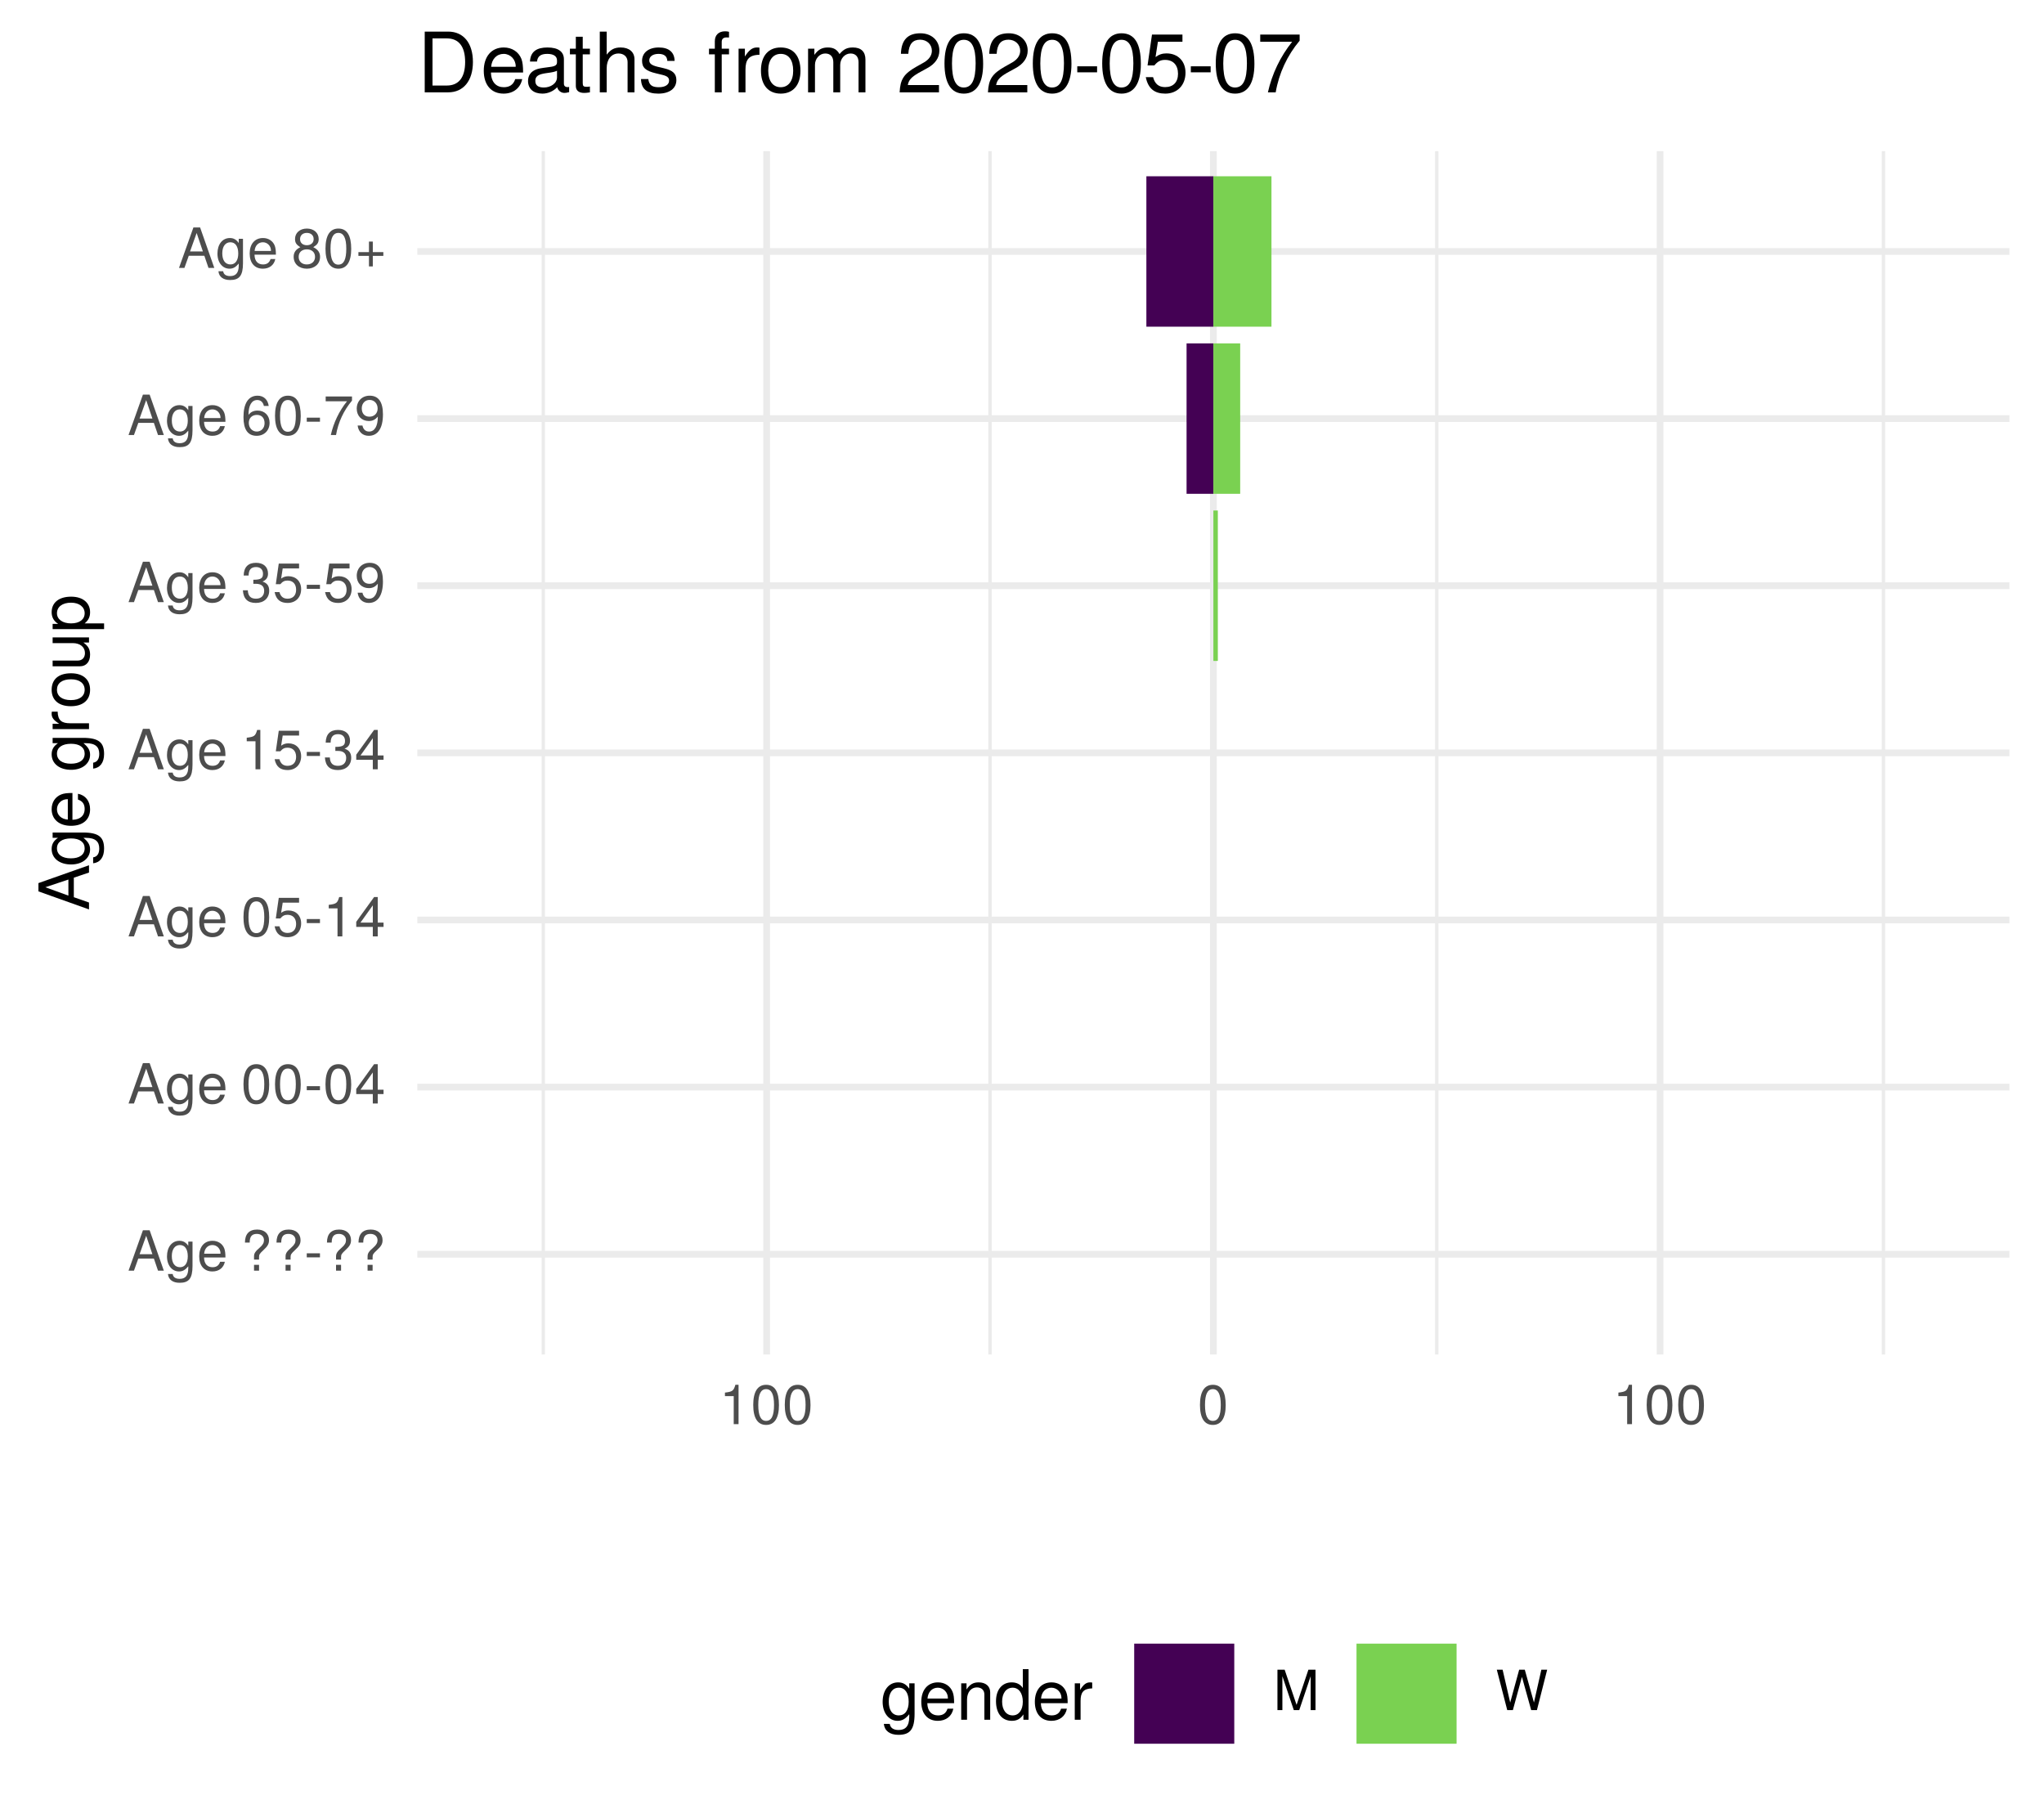
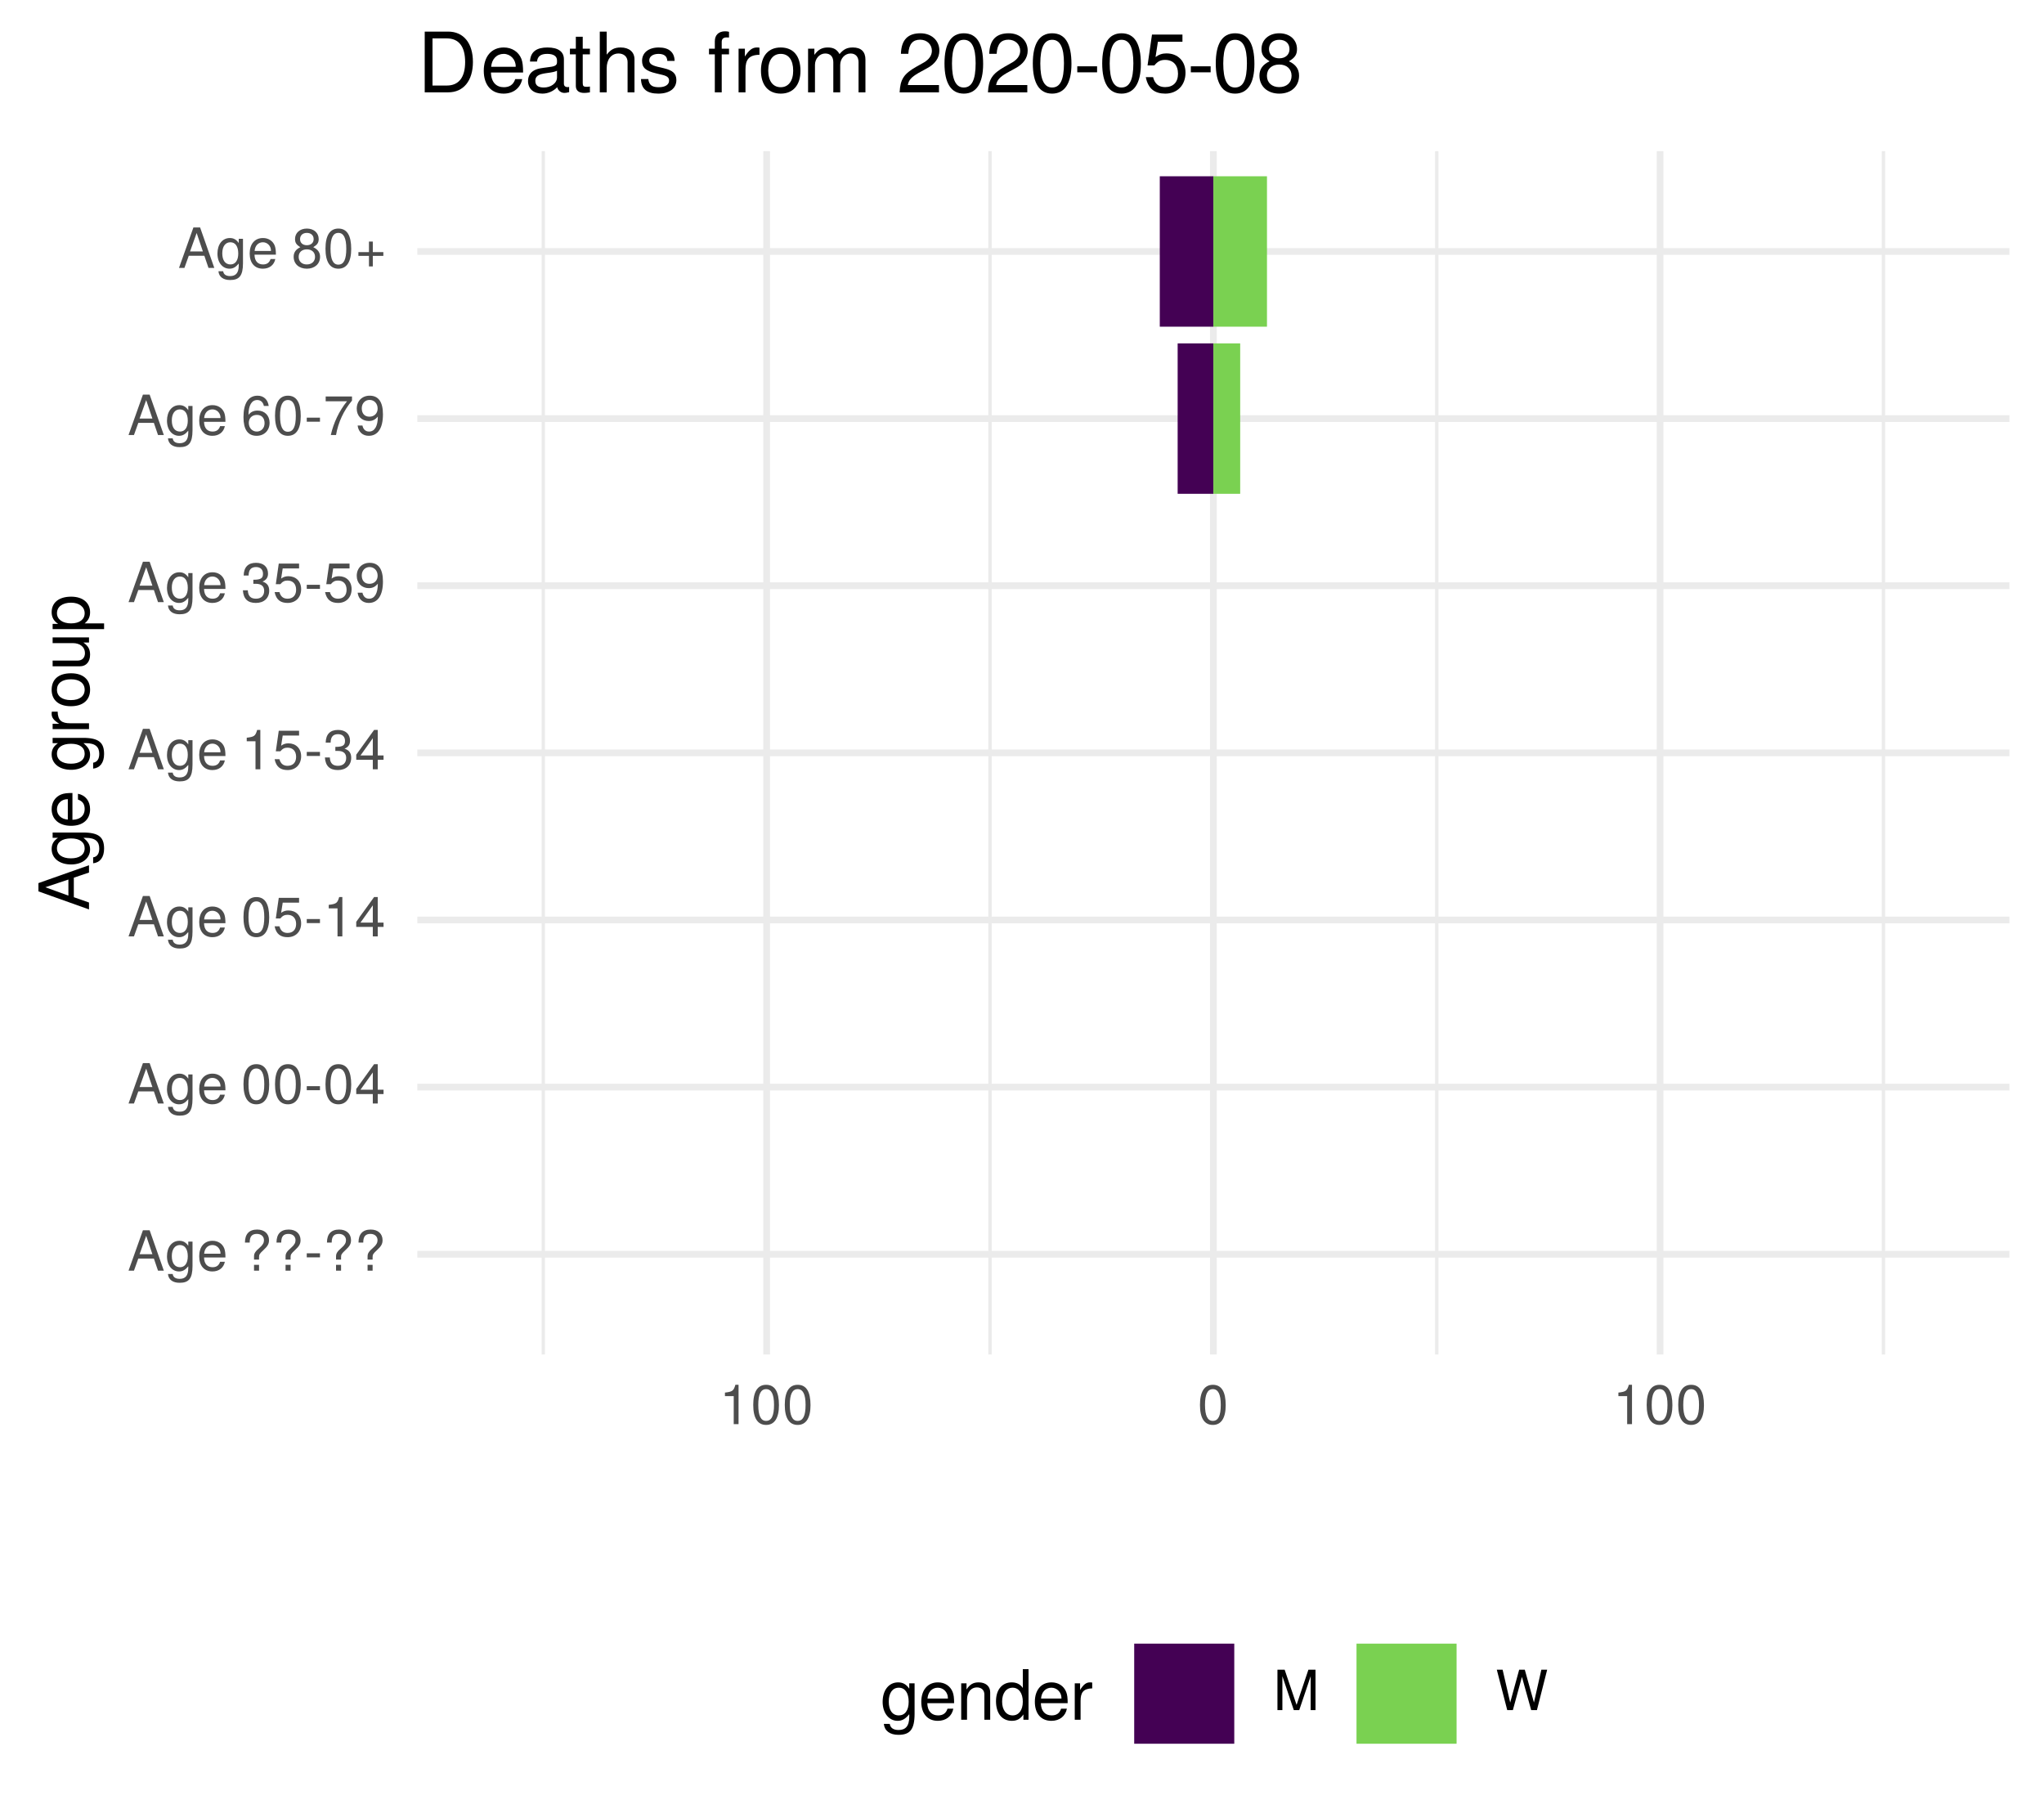
<svg xmlns="http://www.w3.org/2000/svg" xmlns:xlink="http://www.w3.org/1999/xlink" width="324pt" height="288pt" viewBox="0 0 324 288" version="1.1">
  <defs>
    <g>
      <symbol overflow="visible" id="glyph0-0">
        <path style="stroke:none;" d="" />
      </symbol>
      <symbol overflow="visible" id="glyph0-1">
        <path style="stroke:none;" d="M 5.75 0 L 3.5 -6.406 L 2.438 -6.406 L 0.156 0 L 1.016 0 L 1.703 -1.922 L 4.172 -1.922 L 4.828 0 Z M 3.938 -2.609 L 1.906 -2.609 L 2.953 -5.531 Z M 3.938 -2.609 " />
      </symbol>
      <symbol overflow="visible" id="glyph0-2">
        <path style="stroke:none;" d="M 4.297 -0.75 L 4.297 -4.609 L 3.625 -4.609 L 3.625 -3.938 C 3.25 -4.484 2.812 -4.734 2.219 -4.734 C 1.047 -4.734 0.25 -3.75 0.25 -2.266 C 0.25 -0.812 1.078 0.125 2.156 0.125 C 2.734 0.125 3.141 -0.109 3.625 -0.688 L 3.625 -0.391 C 3.625 0.828 3.125 1.297 2.266 1.297 C 1.688 1.297 1.234 1.094 1.156 0.531 L 0.406 0.531 C 0.484 1.406 1.156 1.922 2.25 1.922 C 3.688 1.922 4.297 1.281 4.297 -0.75 Z M 3.547 -2.281 C 3.547 -1.172 3.078 -0.547 2.312 -0.547 C 1.5 -0.547 1.016 -1.188 1.016 -2.312 C 1.016 -3.406 1.516 -4.062 2.297 -4.062 C 3.094 -4.062 3.547 -3.391 3.547 -2.281 Z M 3.547 -2.281 " />
      </symbol>
      <symbol overflow="visible" id="glyph0-3">
        <path style="stroke:none;" d="M 4.516 -2.094 C 4.516 -2.766 4.453 -3.188 4.328 -3.531 C 4.031 -4.281 3.328 -4.734 2.469 -4.734 C 1.172 -4.734 0.359 -3.797 0.359 -2.281 C 0.359 -0.766 1.156 0.125 2.453 0.125 C 3.5 0.125 4.234 -0.469 4.422 -1.406 L 3.672 -1.406 C 3.469 -0.797 3.062 -0.547 2.469 -0.547 C 1.703 -0.547 1.141 -1.031 1.125 -2.094 Z M 3.734 -2.75 C 3.734 -2.75 3.734 -2.703 3.719 -2.688 L 1.141 -2.688 C 1.203 -3.516 1.719 -4.062 2.453 -4.062 C 3.172 -4.062 3.734 -3.469 3.734 -2.75 Z M 3.734 -2.75 " />
      </symbol>
      <symbol overflow="visible" id="glyph0-4">
        <path style="stroke:none;" d="" />
      </symbol>
      <symbol overflow="visible" id="glyph0-5">
        <path style="stroke:none;" d="M 4.422 -4.828 C 4.422 -5.859 3.688 -6.516 2.547 -6.516 C 1.281 -6.516 0.609 -5.812 0.609 -4.453 L 1.359 -4.453 C 1.359 -5.422 1.719 -5.828 2.5 -5.828 C 3.172 -5.828 3.625 -5.422 3.625 -4.828 C 3.625 -4.422 3.438 -4.078 2.969 -3.672 C 2.453 -3.203 2.453 -3.203 2.297 -3 C 2.109 -2.75 2.047 -2.547 2.047 -2.234 L 2.047 -1.75 L 2.844 -1.75 L 2.844 -2.156 C 2.844 -2.547 2.938 -2.703 3.531 -3.25 C 4.203 -3.859 4.422 -4.25 4.422 -4.828 Z M 2.844 0 L 2.844 -0.922 L 2.047 -0.922 L 2.047 0 Z M 2.844 0 " />
      </symbol>
      <symbol overflow="visible" id="glyph0-6">
        <path style="stroke:none;" d="M 2.5 -2.109 L 2.5 -2.75 L 0.406 -2.75 L 0.406 -2.109 Z M 2.5 -2.109 " />
      </symbol>
      <symbol overflow="visible" id="glyph0-7">
        <path style="stroke:none;" d="M 4.453 -3 C 4.453 -5.156 3.781 -6.234 2.422 -6.234 C 1.078 -6.234 0.375 -5.141 0.375 -3.047 C 0.375 -0.953 1.078 0.125 2.422 0.125 C 3.734 0.125 4.453 -0.953 4.453 -3 Z M 3.672 -3.062 C 3.672 -1.297 3.266 -0.516 2.406 -0.516 C 1.578 -0.516 1.172 -1.344 1.172 -3.047 C 1.172 -4.75 1.578 -5.547 2.422 -5.547 C 3.25 -5.547 3.672 -4.734 3.672 -3.062 Z M 3.672 -3.062 " />
      </symbol>
      <symbol overflow="visible" id="glyph0-8">
        <path style="stroke:none;" d="M 4.578 -1.5 L 4.578 -2.188 L 3.656 -2.188 L 3.656 -6.234 L 3.078 -6.234 L 0.25 -2.312 L 0.25 -1.5 L 2.875 -1.5 L 2.875 0 L 3.656 0 L 3.656 -1.5 Z M 2.875 -2.188 L 0.922 -2.188 L 2.875 -4.922 Z M 2.875 -2.188 " />
      </symbol>
      <symbol overflow="visible" id="glyph0-9">
        <path style="stroke:none;" d="M 4.516 -2.062 C 4.516 -3.297 3.688 -4.109 2.5 -4.109 C 2.062 -4.109 1.703 -4 1.344 -3.734 L 1.594 -5.344 L 4.188 -5.344 L 4.188 -6.109 L 0.969 -6.109 L 0.5 -2.844 L 1.219 -2.844 C 1.578 -3.266 1.875 -3.422 2.359 -3.422 C 3.188 -3.422 3.719 -2.891 3.719 -1.969 C 3.719 -1.062 3.203 -0.547 2.359 -0.547 C 1.688 -0.547 1.266 -0.891 1.078 -1.594 L 0.312 -1.594 C 0.562 -0.359 1.266 0.125 2.375 0.125 C 3.641 0.125 4.516 -0.75 4.516 -2.062 Z M 4.516 -2.062 " />
      </symbol>
      <symbol overflow="visible" id="glyph0-10">
        <path style="stroke:none;" d="M 3.047 0 L 3.047 -6.234 L 2.547 -6.234 C 2.266 -5.281 2.094 -5.141 0.891 -5 L 0.891 -4.438 L 2.281 -4.438 L 2.281 0 Z M 3.047 0 " />
      </symbol>
      <symbol overflow="visible" id="glyph0-11">
        <path style="stroke:none;" d="M 4.453 -1.812 C 4.453 -2.562 4.141 -3.016 3.391 -3.266 C 3.969 -3.5 4.266 -3.891 4.266 -4.516 C 4.266 -5.594 3.547 -6.234 2.359 -6.234 C 1.109 -6.234 0.438 -5.547 0.406 -4.219 L 1.188 -4.219 C 1.203 -5.141 1.578 -5.562 2.375 -5.562 C 3.062 -5.562 3.469 -5.156 3.469 -4.5 C 3.469 -3.828 3.188 -3.547 1.938 -3.547 L 1.938 -2.906 L 2.359 -2.906 C 3.219 -2.906 3.656 -2.5 3.656 -1.797 C 3.656 -1.016 3.172 -0.547 2.359 -0.547 C 1.516 -0.547 1.109 -0.969 1.062 -1.875 L 0.281 -1.875 C 0.375 -0.5 1.062 0.125 2.344 0.125 C 3.625 0.125 4.453 -0.641 4.453 -1.812 Z M 4.453 -1.812 " />
      </symbol>
      <symbol overflow="visible" id="glyph0-12">
        <path style="stroke:none;" d="M 4.484 -3.266 C 4.484 -5.219 3.797 -6.234 2.375 -6.234 C 1.188 -6.234 0.328 -5.391 0.328 -4.172 C 0.328 -3.016 1.125 -2.219 2.25 -2.219 C 2.844 -2.219 3.266 -2.438 3.672 -2.922 C 3.672 -1.406 3.172 -0.547 2.281 -0.547 C 1.734 -0.547 1.359 -0.891 1.234 -1.5 L 0.469 -1.5 C 0.609 -0.469 1.281 0.125 2.234 0.125 C 3.688 0.125 4.484 -1.109 4.484 -3.266 Z M 3.641 -4.188 C 3.641 -3.422 3.094 -2.906 2.344 -2.906 C 1.594 -2.906 1.125 -3.391 1.125 -4.234 C 1.125 -5.016 1.656 -5.562 2.359 -5.562 C 3.094 -5.562 3.641 -5 3.641 -4.188 Z M 3.641 -4.188 " />
      </symbol>
      <symbol overflow="visible" id="glyph0-13">
        <path style="stroke:none;" d="M 4.516 -1.938 C 4.516 -3.094 3.719 -3.875 2.609 -3.875 C 1.984 -3.875 1.5 -3.641 1.172 -3.188 C 1.172 -4.703 1.672 -5.547 2.562 -5.547 C 3.109 -5.547 3.484 -5.203 3.609 -4.609 L 4.375 -4.609 C 4.234 -5.625 3.562 -6.234 2.609 -6.234 C 1.156 -6.234 0.375 -5.016 0.375 -2.844 C 0.375 -0.891 1.047 0.125 2.469 0.125 C 3.656 0.125 4.516 -0.719 4.516 -1.938 Z M 3.719 -1.875 C 3.719 -1.094 3.188 -0.547 2.484 -0.547 C 1.766 -0.547 1.219 -1.125 1.219 -1.922 C 1.219 -2.688 1.734 -3.188 2.5 -3.188 C 3.25 -3.188 3.719 -2.703 3.719 -1.875 Z M 3.719 -1.875 " />
      </symbol>
      <symbol overflow="visible" id="glyph0-14">
        <path style="stroke:none;" d="M 4.578 -5.453 L 4.578 -6.109 L 0.406 -6.109 L 0.406 -5.344 L 3.781 -5.344 C 2.531 -3.781 1.656 -1.953 1.219 0 L 2.047 0 C 2.391 -2.016 3.266 -3.891 4.578 -5.453 Z M 4.578 -5.453 " />
      </symbol>
      <symbol overflow="visible" id="glyph0-15">
        <path style="stroke:none;" d="M 4.516 -1.766 C 4.516 -2.453 4.156 -2.938 3.438 -3.281 C 4.078 -3.672 4.297 -3.984 4.297 -4.578 C 4.297 -5.547 3.531 -6.234 2.422 -6.234 C 1.312 -6.234 0.547 -5.547 0.547 -4.578 C 0.547 -4 0.75 -3.672 1.391 -3.281 C 0.672 -2.938 0.328 -2.453 0.328 -1.766 C 0.328 -0.625 1.188 0.125 2.422 0.125 C 3.656 0.125 4.516 -0.625 4.516 -1.766 Z M 3.5 -4.562 C 3.5 -3.969 3.062 -3.594 2.422 -3.594 C 1.766 -3.594 1.344 -3.969 1.344 -4.562 C 1.344 -5.156 1.766 -5.547 2.422 -5.547 C 3.078 -5.547 3.5 -5.156 3.5 -4.562 Z M 3.719 -1.75 C 3.719 -1.016 3.188 -0.547 2.406 -0.547 C 1.641 -0.547 1.125 -1.016 1.125 -1.75 C 1.125 -2.484 1.641 -2.938 2.422 -2.938 C 3.188 -2.938 3.719 -2.484 3.719 -1.75 Z M 3.719 -1.75 " />
      </symbol>
      <symbol overflow="visible" id="glyph0-16">
        <path style="stroke:none;" d="M 4.547 -1.906 L 4.547 -2.5 L 2.875 -2.5 L 2.875 -4.172 L 2.266 -4.172 L 2.266 -2.5 L 0.594 -2.5 L 0.594 -1.906 L 2.266 -1.906 L 2.266 -0.234 L 2.875 -0.234 L 2.875 -1.906 Z M 4.547 -1.906 " />
      </symbol>
      <symbol overflow="visible" id="glyph0-17">
        <path style="stroke:none;" d="M 6.688 0 L 6.688 -6.406 L 5.562 -6.406 L 3.688 -0.828 L 1.797 -6.406 L 0.656 -6.406 L 0.656 0 L 1.438 0 L 1.438 -5.375 L 3.25 0 L 4.109 0 L 5.922 -5.375 L 5.922 0 Z M 6.688 0 " />
      </symbol>
      <symbol overflow="visible" id="glyph0-18">
        <path style="stroke:none;" d="M 8.172 -6.406 L 7.25 -6.406 L 6.078 -1.203 L 4.625 -6.406 L 3.734 -6.406 L 2.312 -1.203 L 1.109 -6.406 L 0.188 -6.406 L 1.844 0 L 2.734 0 L 4.172 -5.266 L 5.641 0 L 6.547 0 Z M 8.172 -6.406 " />
      </symbol>
      <symbol overflow="visible" id="glyph1-0">
        <path style="stroke:none;" d="" />
      </symbol>
      <symbol overflow="visible" id="glyph1-1">
        <path style="stroke:none;" d="M 0 -7.188 L -8.016 -4.359 L -8.016 -3.047 L 0 -0.188 L 0 -1.281 L -2.406 -2.125 L -2.406 -5.219 L 0 -6.031 Z M -3.266 -4.922 L -3.266 -2.375 L -6.922 -3.703 Z M -3.266 -4.922 " />
      </symbol>
      <symbol overflow="visible" id="glyph1-2">
        <path style="stroke:none;" d="M -0.953 -5.375 L -5.766 -5.375 L -5.766 -4.531 L -4.922 -4.531 C -5.609 -4.062 -5.922 -3.516 -5.922 -2.766 C -5.922 -1.312 -4.703 -0.312 -2.828 -0.312 C -1.016 -0.312 0.172 -1.344 0.172 -2.688 C 0.172 -3.422 -0.141 -3.922 -0.875 -4.531 L -0.484 -4.531 C 1.047 -4.531 1.625 -3.906 1.625 -2.844 C 1.625 -2.109 1.359 -1.547 0.656 -1.438 L 0.656 -0.5 C 1.75 -0.609 2.391 -1.453 2.391 -2.812 C 2.391 -4.609 1.594 -5.375 -0.953 -5.375 Z M -2.844 -4.438 C -1.469 -4.438 -0.688 -3.844 -0.688 -2.875 C -0.688 -1.875 -1.484 -1.281 -2.875 -1.281 C -4.266 -1.281 -5.078 -1.891 -5.078 -2.875 C -5.078 -3.859 -4.25 -4.438 -2.844 -4.438 Z M -2.844 -4.438 " />
      </symbol>
      <symbol overflow="visible" id="glyph1-3">
        <path style="stroke:none;" d="M -2.625 -5.641 C -3.453 -5.641 -3.984 -5.578 -4.406 -5.406 C -5.359 -5.031 -5.922 -4.156 -5.922 -3.078 C -5.922 -1.469 -4.734 -0.438 -2.844 -0.438 C -0.953 -0.438 0.172 -1.438 0.172 -3.062 C 0.172 -4.375 -0.578 -5.297 -1.75 -5.516 L -1.75 -4.594 C -0.984 -4.344 -0.688 -3.828 -0.688 -3.094 C -0.688 -2.141 -1.297 -1.422 -2.625 -1.391 Z M -3.438 -4.656 C -3.438 -4.656 -3.391 -4.656 -3.359 -4.656 L -3.359 -1.422 C -4.391 -1.5 -5.078 -2.141 -5.078 -3.062 C -5.078 -3.969 -4.328 -4.656 -3.438 -4.656 Z M -3.438 -4.656 " />
      </symbol>
      <symbol overflow="visible" id="glyph1-4">
        <path style="stroke:none;" d="" />
      </symbol>
      <symbol overflow="visible" id="glyph1-5">
        <path style="stroke:none;" d="M -4.969 -3.531 L -5.891 -3.531 C -5.922 -3.375 -5.922 -3.297 -5.922 -3.172 C -5.922 -2.578 -5.578 -2.141 -4.719 -1.609 L -5.766 -1.609 L -5.766 -0.766 L 0 -0.766 L 0 -1.688 L -2.984 -1.688 C -4.297 -1.688 -4.938 -2.109 -4.969 -3.531 Z M -4.969 -3.531 " />
      </symbol>
      <symbol overflow="visible" id="glyph1-6">
        <path style="stroke:none;" d="M -2.844 -5.609 C -4.828 -5.609 -5.922 -4.656 -5.922 -2.984 C -5.922 -1.375 -4.812 -0.391 -2.875 -0.391 C -0.953 -0.391 0.172 -1.359 0.172 -3 C 0.172 -4.625 -0.953 -5.609 -2.844 -5.609 Z M -2.844 -4.656 C -1.5 -4.656 -0.688 -4.016 -0.688 -3 C -0.688 -1.984 -1.484 -1.359 -2.875 -1.359 C -4.266 -1.359 -5.078 -1.984 -5.078 -3 C -5.078 -4.031 -4.281 -4.656 -2.844 -4.656 Z M -2.844 -4.656 " />
      </symbol>
      <symbol overflow="visible" id="glyph1-7">
        <path style="stroke:none;" d="M 0 -5.297 L -5.766 -5.297 L -5.766 -4.391 L -2.578 -4.391 C -1.406 -4.391 -0.641 -3.766 -0.641 -2.812 C -0.641 -2.094 -1.078 -1.625 -1.766 -1.625 L -5.766 -1.625 L -5.766 -0.719 L -1.406 -0.719 C -0.453 -0.719 0.172 -1.438 0.172 -2.547 C 0.172 -3.406 -0.125 -3.938 -0.891 -4.484 L 0 -4.484 Z M 0 -5.297 " />
      </symbol>
      <symbol overflow="visible" id="glyph1-8">
        <path style="stroke:none;" d="M -2.828 -5.75 C -4.766 -5.75 -5.922 -4.812 -5.922 -3.281 C -5.922 -2.5 -5.578 -1.875 -4.891 -1.438 L -5.766 -1.438 L -5.766 -0.609 L 2.391 -0.609 L 2.391 -1.516 L -0.688 -1.516 C -0.094 -2 0.172 -2.547 0.172 -3.281 C 0.172 -4.781 -0.984 -5.75 -2.828 -5.75 Z M -2.844 -4.797 C -1.547 -4.797 -0.688 -4.125 -0.688 -3.125 C -0.688 -2.156 -1.484 -1.516 -2.844 -1.516 C -4.188 -1.516 -5.078 -2.156 -5.078 -3.125 C -5.078 -4.141 -4.219 -4.797 -2.844 -4.797 Z M -2.844 -4.797 " />
      </symbol>
      <symbol overflow="visible" id="glyph2-0">
        <path style="stroke:none;" d="" />
      </symbol>
      <symbol overflow="visible" id="glyph2-1">
        <path style="stroke:none;" d="M 5.375 -0.953 L 5.375 -5.766 L 4.531 -5.766 L 4.531 -4.922 C 4.062 -5.609 3.516 -5.922 2.766 -5.922 C 1.312 -5.922 0.312 -4.703 0.312 -2.828 C 0.312 -1.016 1.344 0.172 2.688 0.172 C 3.422 0.172 3.922 -0.141 4.531 -0.875 L 4.531 -0.484 C 4.531 1.047 3.906 1.625 2.844 1.625 C 2.109 1.625 1.547 1.359 1.438 0.656 L 0.5 0.656 C 0.609 1.75 1.453 2.391 2.812 2.391 C 4.609 2.391 5.375 1.594 5.375 -0.953 Z M 4.438 -2.844 C 4.438 -1.469 3.844 -0.688 2.875 -0.688 C 1.875 -0.688 1.281 -1.484 1.281 -2.875 C 1.281 -4.266 1.891 -5.078 2.875 -5.078 C 3.859 -5.078 4.438 -4.25 4.438 -2.844 Z M 4.438 -2.844 " />
      </symbol>
      <symbol overflow="visible" id="glyph2-2">
        <path style="stroke:none;" d="M 5.641 -2.625 C 5.641 -3.453 5.578 -3.984 5.406 -4.406 C 5.031 -5.359 4.156 -5.922 3.078 -5.922 C 1.469 -5.922 0.438 -4.734 0.438 -2.844 C 0.438 -0.953 1.438 0.172 3.062 0.172 C 4.375 0.172 5.297 -0.578 5.516 -1.75 L 4.594 -1.75 C 4.344 -0.984 3.828 -0.688 3.094 -0.688 C 2.141 -0.688 1.422 -1.297 1.391 -2.625 Z M 4.656 -3.438 C 4.656 -3.438 4.656 -3.391 4.656 -3.359 L 1.422 -3.359 C 1.5 -4.391 2.141 -5.078 3.062 -5.078 C 3.969 -5.078 4.656 -4.328 4.656 -3.438 Z M 4.656 -3.438 " />
      </symbol>
      <symbol overflow="visible" id="glyph2-3">
        <path style="stroke:none;" d="M 5.359 0 L 5.359 -4.359 C 5.359 -5.312 4.641 -5.922 3.531 -5.922 C 2.672 -5.922 2.125 -5.594 1.609 -4.797 L 1.609 -5.766 L 0.766 -5.766 L 0.766 0 L 1.688 0 L 1.688 -3.172 C 1.688 -4.359 2.328 -5.125 3.25 -5.125 C 3.984 -5.125 4.438 -4.688 4.438 -4 L 4.438 0 Z M 5.359 0 " />
      </symbol>
      <symbol overflow="visible" id="glyph2-4">
        <path style="stroke:none;" d="M 5.438 0 L 5.438 -8.016 L 4.531 -8.016 L 4.531 -5.031 C 4.141 -5.625 3.531 -5.922 2.766 -5.922 C 1.266 -5.922 0.281 -4.781 0.281 -2.938 C 0.281 -0.984 1.25 0.172 2.797 0.172 C 3.594 0.172 4.141 -0.125 4.625 -0.844 L 4.625 0 Z M 4.531 -2.859 C 4.531 -1.531 3.891 -0.688 2.922 -0.688 C 1.906 -0.688 1.25 -1.547 1.25 -2.875 C 1.25 -4.219 1.906 -5.078 2.922 -5.078 C 3.906 -5.078 4.531 -4.188 4.531 -2.859 Z M 4.531 -2.859 " />
      </symbol>
      <symbol overflow="visible" id="glyph2-5">
        <path style="stroke:none;" d="M 3.531 -4.969 L 3.531 -5.891 C 3.375 -5.922 3.297 -5.922 3.172 -5.922 C 2.578 -5.922 2.141 -5.578 1.609 -4.719 L 1.609 -5.766 L 0.766 -5.766 L 0.766 0 L 1.688 0 L 1.688 -2.984 C 1.688 -4.297 2.109 -4.938 3.531 -4.969 Z M 3.531 -4.969 " />
      </symbol>
      <symbol overflow="visible" id="glyph3-0">
        <path style="stroke:none;" d="" />
      </symbol>
      <symbol overflow="visible" id="glyph3-1">
        <path style="stroke:none;" d="M 8.812 -4.812 C 8.812 -7.797 7.328 -9.625 4.891 -9.625 L 1.172 -9.625 L 1.172 0 L 4.891 0 C 7.312 0 8.812 -1.828 8.812 -4.812 Z M 7.578 -4.812 C 7.578 -2.375 6.578 -1.078 4.672 -1.078 L 2.406 -1.078 L 2.406 -8.547 L 4.672 -8.547 C 6.578 -8.547 7.578 -7.266 7.578 -4.812 Z M 7.578 -4.812 " />
      </symbol>
      <symbol overflow="visible" id="glyph3-2">
        <path style="stroke:none;" d="M 6.766 -3.141 C 6.766 -4.141 6.688 -4.781 6.5 -5.297 C 6.047 -6.438 4.984 -7.109 3.703 -7.109 C 1.766 -7.109 0.531 -5.688 0.531 -3.422 C 0.531 -1.156 1.734 0.203 3.672 0.203 C 5.25 0.203 6.344 -0.703 6.625 -2.094 L 5.516 -2.094 C 5.219 -1.188 4.594 -0.812 3.703 -0.812 C 2.562 -0.812 1.703 -1.562 1.672 -3.141 Z M 5.594 -4.125 C 5.594 -4.125 5.594 -4.062 5.578 -4.047 L 1.703 -4.047 C 1.797 -5.266 2.578 -6.094 3.688 -6.094 C 4.766 -6.094 5.594 -5.203 5.594 -4.125 Z M 5.594 -4.125 " />
      </symbol>
      <symbol overflow="visible" id="glyph3-3">
        <path style="stroke:none;" d="M 7.062 -0.031 L 7.062 -0.859 C 6.938 -0.828 6.891 -0.828 6.828 -0.828 C 6.438 -0.828 6.234 -1.031 6.234 -1.375 L 6.234 -5.234 C 6.234 -6.453 5.328 -7.109 3.625 -7.109 C 1.953 -7.109 0.922 -6.469 0.859 -4.875 L 1.969 -4.875 C 2.062 -5.719 2.562 -6.094 3.594 -6.094 C 4.578 -6.094 5.141 -5.734 5.141 -5.062 L 5.141 -4.781 C 5.141 -4.312 4.859 -4.125 3.984 -4.016 C 2.422 -3.812 2.188 -3.766 1.766 -3.594 C 0.969 -3.266 0.547 -2.641 0.547 -1.797 C 0.547 -0.547 1.422 0.203 2.828 0.203 C 3.703 0.203 4.562 -0.172 5.172 -0.812 C 5.297 -0.297 5.766 0.094 6.312 0.094 C 6.531 0.094 6.703 0.062 7.062 -0.031 Z M 5.141 -2.391 C 5.141 -1.406 4.125 -0.766 3.062 -0.766 C 2.203 -0.766 1.703 -1.062 1.703 -1.828 C 1.703 -2.547 2.188 -2.859 3.359 -3.031 C 4.531 -3.188 4.766 -3.25 5.141 -3.422 Z M 5.141 -2.391 " />
      </symbol>
      <symbol overflow="visible" id="glyph3-4">
        <path style="stroke:none;" d="M 3.359 0 L 3.359 -0.922 C 3.203 -0.891 3.031 -0.875 2.828 -0.875 C 2.344 -0.875 2.219 -1 2.219 -1.484 L 2.219 -6.016 L 3.359 -6.016 L 3.359 -6.922 L 2.219 -6.922 L 2.219 -8.812 L 1.125 -8.812 L 1.125 -6.922 L 0.188 -6.922 L 0.188 -6.016 L 1.125 -6.016 L 1.125 -1 C 1.125 -0.297 1.594 0.094 2.453 0.094 C 2.719 0.094 2.984 0.062 3.359 0 Z M 3.359 0 " />
      </symbol>
      <symbol overflow="visible" id="glyph3-5">
        <path style="stroke:none;" d="M 6.422 0 L 6.422 -5.234 C 6.422 -6.391 5.578 -7.109 4.234 -7.109 C 3.266 -7.109 2.672 -6.812 2.016 -5.969 L 2.016 -9.625 L 0.922 -9.625 L 0.922 0 L 2.016 0 L 2.016 -3.812 C 2.016 -5.234 2.766 -6.156 3.891 -6.156 C 4.672 -6.156 5.328 -5.703 5.328 -4.797 L 5.328 0 Z M 6.422 0 " />
      </symbol>
      <symbol overflow="visible" id="glyph3-6">
        <path style="stroke:none;" d="M 6.062 -1.938 C 6.062 -2.969 5.484 -3.484 4.109 -3.812 L 3.047 -4.062 C 2.156 -4.281 1.766 -4.562 1.766 -5.062 C 1.766 -5.688 2.344 -6.094 3.234 -6.094 C 4.125 -6.094 4.594 -5.719 4.625 -4.984 L 5.781 -4.984 C 5.766 -6.344 4.875 -7.109 3.281 -7.109 C 1.656 -7.109 0.625 -6.281 0.625 -5 C 0.625 -3.922 1.172 -3.406 2.812 -3.016 L 3.844 -2.766 C 4.609 -2.578 4.906 -2.344 4.906 -1.844 C 4.906 -1.203 4.266 -0.812 3.297 -0.812 C 2.312 -0.812 1.75 -1.062 1.609 -2.109 L 0.453 -2.109 C 0.5 -0.516 1.406 0.203 3.203 0.203 C 4.953 0.203 6.062 -0.609 6.062 -1.938 Z M 6.062 -1.938 " />
      </symbol>
      <symbol overflow="visible" id="glyph3-7">
        <path style="stroke:none;" d="" />
      </symbol>
      <symbol overflow="visible" id="glyph3-8">
        <path style="stroke:none;" d="M 3.406 -6.016 L 3.406 -6.922 L 2.25 -6.922 L 2.25 -8 C 2.25 -8.469 2.516 -8.703 3.031 -8.703 C 3.109 -8.703 3.156 -8.703 3.406 -8.688 L 3.406 -9.594 C 3.156 -9.656 3.016 -9.672 2.781 -9.672 C 1.766 -9.672 1.156 -9.078 1.156 -8.094 L 1.156 -6.922 L 0.234 -6.922 L 0.234 -6.016 L 1.156 -6.016 L 1.156 0 L 2.25 0 L 2.25 -6.016 Z M 3.406 -6.016 " />
      </symbol>
      <symbol overflow="visible" id="glyph3-9">
        <path style="stroke:none;" d="M 4.234 -5.953 L 4.234 -7.078 C 4.047 -7.109 3.969 -7.109 3.812 -7.109 C 3.109 -7.109 2.562 -6.688 1.922 -5.672 L 1.922 -6.922 L 0.922 -6.922 L 0.922 0 L 2.016 0 L 2.016 -3.594 C 2.016 -5.156 2.531 -5.922 4.234 -5.953 Z M 4.234 -5.953 " />
      </symbol>
      <symbol overflow="visible" id="glyph3-10">
        <path style="stroke:none;" d="M 6.734 -3.406 C 6.734 -5.797 5.578 -7.109 3.594 -7.109 C 1.656 -7.109 0.469 -5.781 0.469 -3.453 C 0.469 -1.141 1.641 0.203 3.609 0.203 C 5.547 0.203 6.734 -1.141 6.734 -3.406 Z M 5.578 -3.422 C 5.578 -1.797 4.812 -0.812 3.609 -0.812 C 2.375 -0.812 1.625 -1.781 1.625 -3.453 C 1.625 -5.125 2.375 -6.094 3.609 -6.094 C 4.844 -6.094 5.578 -5.141 5.578 -3.422 Z M 5.578 -3.422 " />
      </symbol>
      <symbol overflow="visible" id="glyph3-11">
        <path style="stroke:none;" d="M 10.031 0 L 10.031 -5.188 C 10.031 -6.438 9.344 -7.109 8.047 -7.109 C 7.125 -7.109 6.578 -6.844 5.922 -6.062 C 5.516 -6.797 4.969 -7.109 4.062 -7.109 C 3.141 -7.109 2.531 -6.766 1.938 -5.938 L 1.938 -6.922 L 0.938 -6.922 L 0.938 0 L 2.031 0 L 2.031 -4.344 C 2.031 -5.344 2.766 -6.156 3.656 -6.156 C 4.469 -6.156 4.938 -5.656 4.938 -4.766 L 4.938 0 L 6.031 0 L 6.031 -4.344 C 6.031 -5.344 6.766 -6.156 7.672 -6.156 C 8.469 -6.156 8.938 -5.641 8.938 -4.766 L 8.938 0 Z M 10.031 0 " />
      </symbol>
      <symbol overflow="visible" id="glyph3-12">
        <path style="stroke:none;" d="M 6.75 -6.609 C 6.75 -8.203 5.516 -9.359 3.75 -9.359 C 1.828 -9.359 0.719 -8.391 0.656 -6.109 L 1.828 -6.109 C 1.922 -7.688 2.562 -8.344 3.703 -8.344 C 4.766 -8.344 5.562 -7.594 5.562 -6.594 C 5.562 -5.844 5.125 -5.219 4.297 -4.734 L 3.078 -4.047 C 1.125 -2.938 0.547 -2.062 0.453 0 L 6.688 0 L 6.688 -1.156 L 1.75 -1.156 C 1.875 -1.922 2.297 -2.406 3.453 -3.078 L 4.766 -3.797 C 6.078 -4.484 6.75 -5.469 6.75 -6.609 Z M 6.75 -6.609 " />
      </symbol>
      <symbol overflow="visible" id="glyph3-13">
        <path style="stroke:none;" d="M 6.688 -4.5 C 6.688 -7.75 5.672 -9.359 3.625 -9.359 C 1.609 -9.359 0.562 -7.719 0.562 -4.578 C 0.562 -1.422 1.625 0.203 3.625 0.203 C 5.609 0.203 6.688 -1.422 6.688 -4.5 Z M 5.5 -4.609 C 5.5 -1.953 4.891 -0.766 3.609 -0.766 C 2.375 -0.766 1.75 -2 1.75 -4.562 C 1.75 -7.125 2.375 -8.328 3.625 -8.328 C 4.891 -8.328 5.5 -7.109 5.5 -4.609 Z M 5.5 -4.609 " />
      </symbol>
      <symbol overflow="visible" id="glyph3-14">
        <path style="stroke:none;" d="M 3.75 -3.172 L 3.75 -4.125 L 0.609 -4.125 L 0.609 -3.172 Z M 3.75 -3.172 " />
      </symbol>
      <symbol overflow="visible" id="glyph3-15">
        <path style="stroke:none;" d="M 6.766 -3.109 C 6.766 -4.953 5.547 -6.172 3.75 -6.172 C 3.094 -6.172 2.562 -6 2.016 -5.594 L 2.391 -8.016 L 6.281 -8.016 L 6.281 -9.156 L 1.453 -9.156 L 0.75 -4.266 L 1.828 -4.266 C 2.359 -4.906 2.812 -5.141 3.531 -5.141 C 4.797 -5.141 5.578 -4.328 5.578 -2.938 C 5.578 -1.594 4.812 -0.828 3.531 -0.828 C 2.516 -0.828 1.906 -1.344 1.625 -2.406 L 0.469 -2.406 C 0.844 -0.547 1.906 0.203 3.562 0.203 C 5.453 0.203 6.766 -1.125 6.766 -3.109 Z M 6.766 -3.109 " />
      </symbol>
      <symbol overflow="visible" id="glyph3-16">
-         <path style="stroke:none;" d="M 6.859 -8.188 L 6.859 -9.156 L 0.609 -9.156 L 0.609 -8.016 L 5.672 -8.016 C 3.797 -5.672 2.484 -2.938 1.828 0 L 3.062 0 C 3.578 -3.031 4.891 -5.844 6.859 -8.188 Z M 6.859 -8.188 " />
+         <path style="stroke:none;" d="M 6.766 -2.641 C 6.766 -3.688 6.25 -4.406 5.156 -4.922 C 6.125 -5.5 6.438 -5.984 6.438 -6.859 C 6.438 -8.328 5.297 -9.359 3.625 -9.359 C 1.984 -9.359 0.812 -8.328 0.812 -6.859 C 0.812 -6 1.141 -5.516 2.094 -4.922 C 1.016 -4.406 0.484 -3.688 0.484 -2.656 C 0.484 -0.938 1.781 0.203 3.625 0.203 C 5.484 0.203 6.766 -0.938 6.766 -2.641 Z M 5.25 -6.844 C 5.25 -5.969 4.609 -5.391 3.625 -5.391 C 2.656 -5.391 2 -5.969 2 -6.859 C 2 -7.75 2.656 -8.328 3.625 -8.328 C 4.625 -8.328 5.25 -7.75 5.25 -6.844 Z M 5.578 -2.625 C 5.578 -1.516 4.797 -0.828 3.609 -0.828 C 2.469 -0.828 1.672 -1.531 1.672 -2.625 C 1.672 -3.719 2.469 -4.406 3.625 -4.406 C 4.797 -4.406 5.578 -3.719 5.578 -2.625 Z M 5.578 -2.625 " />
      </symbol>
    </g>
    <clipPath id="clip1">
      <path d="M 85 23.957 L 87 23.957 L 87 214.648 L 85 214.648 Z M 85 23.957 " />
    </clipPath>
    <clipPath id="clip2">
      <path d="M 156 23.957 L 158 23.957 L 158 214.648 L 156 214.648 Z M 156 23.957 " />
    </clipPath>
    <clipPath id="clip3">
      <path d="M 227 23.957 L 229 23.957 L 229 214.648 L 227 214.648 Z M 227 23.957 " />
    </clipPath>
    <clipPath id="clip4">
      <path d="M 298 23.957 L 299 23.957 L 299 214.648 L 298 214.648 Z M 298 23.957 " />
    </clipPath>
    <clipPath id="clip5">
      <path d="M 66.152 198 L 318.523 198 L 318.523 200 L 66.152 200 Z M 66.152 198 " />
    </clipPath>
    <clipPath id="clip6">
      <path d="M 66.152 171 L 318.523 171 L 318.523 173 L 66.152 173 Z M 66.152 171 " />
    </clipPath>
    <clipPath id="clip7">
      <path d="M 66.152 145 L 318.523 145 L 318.523 147 L 66.152 147 Z M 66.152 145 " />
    </clipPath>
    <clipPath id="clip8">
      <path d="M 66.152 118 L 318.523 118 L 318.523 120 L 66.152 120 Z M 66.152 118 " />
    </clipPath>
    <clipPath id="clip9">
      <path d="M 66.152 92 L 318.523 92 L 318.523 94 L 66.152 94 Z M 66.152 92 " />
    </clipPath>
    <clipPath id="clip10">
      <path d="M 66.152 65 L 318.523 65 L 318.523 67 L 66.152 67 Z M 66.152 65 " />
    </clipPath>
    <clipPath id="clip11">
      <path d="M 66.152 39 L 318.523 39 L 318.523 41 L 66.152 41 Z M 66.152 39 " />
    </clipPath>
    <clipPath id="clip12">
      <path d="M 120 23.957 L 123 23.957 L 123 214.648 L 120 214.648 Z M 120 23.957 " />
    </clipPath>
    <clipPath id="clip13">
      <path d="M 191 23.957 L 193 23.957 L 193 214.648 L 191 214.648 Z M 191 23.957 " />
    </clipPath>
    <clipPath id="clip14">
      <path d="M 262 23.957 L 264 23.957 L 264 214.648 L 262 214.648 Z M 262 23.957 " />
    </clipPath>
  </defs>
-   <g id="surface1896">
+   <g id="surface1906">
    <rect x="0" y="0" width="324" height="288" style="fill:rgb(100%,100%,100%);fill-opacity:1;stroke:none;" />
    <g clip-path="url(#clip1)" clip-rule="nonzero">
      <path style="fill:none;stroke-width:0.533;stroke-linecap:butt;stroke-linejoin:round;stroke:rgb(92.157%,92.157%,92.157%);stroke-opacity:1;stroke-miterlimit:10;" d="M 86.121 214.652 L 86.121 23.957 " />
    </g>
    <g clip-path="url(#clip2)" clip-rule="nonzero">
      <path style="fill:none;stroke-width:0.533;stroke-linecap:butt;stroke-linejoin:round;stroke:rgb(92.157%,92.157%,92.157%);stroke-opacity:1;stroke-miterlimit:10;" d="M 156.93 214.652 L 156.93 23.957 " />
    </g>
    <g clip-path="url(#clip3)" clip-rule="nonzero">
      <path style="fill:none;stroke-width:0.533;stroke-linecap:butt;stroke-linejoin:round;stroke:rgb(92.157%,92.157%,92.157%);stroke-opacity:1;stroke-miterlimit:10;" d="M 227.742 214.652 L 227.742 23.957 " />
    </g>
    <g clip-path="url(#clip4)" clip-rule="nonzero">
      <path style="fill:none;stroke-width:0.533;stroke-linecap:butt;stroke-linejoin:round;stroke:rgb(92.157%,92.157%,92.157%);stroke-opacity:1;stroke-miterlimit:10;" d="M 298.551 214.652 L 298.551 23.957 " />
    </g>
    <g clip-path="url(#clip5)" clip-rule="nonzero">
      <path style="fill:none;stroke-width:1.067;stroke-linecap:butt;stroke-linejoin:round;stroke:rgb(92.157%,92.157%,92.157%);stroke-opacity:1;stroke-miterlimit:10;" d="M 66.152 198.762 L 318.52 198.762 " />
    </g>
    <g clip-path="url(#clip6)" clip-rule="nonzero">
      <path style="fill:none;stroke-width:1.067;stroke-linecap:butt;stroke-linejoin:round;stroke:rgb(92.157%,92.157%,92.157%);stroke-opacity:1;stroke-miterlimit:10;" d="M 66.152 172.273 L 318.52 172.273 " />
    </g>
    <g clip-path="url(#clip7)" clip-rule="nonzero">
      <path style="fill:none;stroke-width:1.067;stroke-linecap:butt;stroke-linejoin:round;stroke:rgb(92.157%,92.157%,92.157%);stroke-opacity:1;stroke-miterlimit:10;" d="M 66.152 145.789 L 318.52 145.789 " />
    </g>
    <g clip-path="url(#clip8)" clip-rule="nonzero">
      <path style="fill:none;stroke-width:1.067;stroke-linecap:butt;stroke-linejoin:round;stroke:rgb(92.157%,92.157%,92.157%);stroke-opacity:1;stroke-miterlimit:10;" d="M 66.152 119.305 L 318.52 119.305 " />
    </g>
    <g clip-path="url(#clip9)" clip-rule="nonzero">
      <path style="fill:none;stroke-width:1.067;stroke-linecap:butt;stroke-linejoin:round;stroke:rgb(92.157%,92.157%,92.157%);stroke-opacity:1;stroke-miterlimit:10;" d="M 66.152 92.82 L 318.52 92.82 " />
    </g>
    <g clip-path="url(#clip10)" clip-rule="nonzero">
      <path style="fill:none;stroke-width:1.067;stroke-linecap:butt;stroke-linejoin:round;stroke:rgb(92.157%,92.157%,92.157%);stroke-opacity:1;stroke-miterlimit:10;" d="M 66.152 66.336 L 318.52 66.336 " />
    </g>
    <g clip-path="url(#clip11)" clip-rule="nonzero">
      <path style="fill:none;stroke-width:1.067;stroke-linecap:butt;stroke-linejoin:round;stroke:rgb(92.157%,92.157%,92.157%);stroke-opacity:1;stroke-miterlimit:10;" d="M 66.152 39.852 L 318.52 39.852 " />
    </g>
    <g clip-path="url(#clip12)" clip-rule="nonzero">
      <path style="fill:none;stroke-width:1.067;stroke-linecap:butt;stroke-linejoin:round;stroke:rgb(92.157%,92.157%,92.157%);stroke-opacity:1;stroke-miterlimit:10;" d="M 121.523 214.652 L 121.523 23.957 " />
    </g>
    <g clip-path="url(#clip13)" clip-rule="nonzero">
      <path style="fill:none;stroke-width:1.067;stroke-linecap:butt;stroke-linejoin:round;stroke:rgb(92.157%,92.157%,92.157%);stroke-opacity:1;stroke-miterlimit:10;" d="M 192.336 214.652 L 192.336 23.957 " />
    </g>
    <g clip-path="url(#clip14)" clip-rule="nonzero">
      <path style="fill:none;stroke-width:1.067;stroke-linecap:butt;stroke-linejoin:round;stroke:rgb(92.157%,92.157%,92.157%);stroke-opacity:1;stroke-miterlimit:10;" d="M 263.145 214.652 L 263.145 23.957 " />
    </g>
-     <path style=" stroke:none;fill-rule:nonzero;fill:rgb(47.843%,81.961%,31.765%);fill-opacity:1;" d="M 192.336 104.738 L 193.043 104.738 L 193.043 80.902 L 192.336 80.902 Z M 192.336 104.738 " />
-     <path style=" stroke:none;fill-rule:nonzero;fill:rgb(26.667%,0.392%,32.941%);fill-opacity:1;" d="M 188.086 78.254 L 192.336 78.254 L 192.336 54.418 L 188.086 54.418 Z M 188.086 78.254 " />
+     <path style=" stroke:none;fill-rule:nonzero;fill:rgb(26.667%,0.392%,32.941%);fill-opacity:1;" d="M 186.672 78.254 L 192.336 78.254 L 192.336 54.418 L 186.672 54.418 Z M 186.672 78.254 " />
    <path style=" stroke:none;fill-rule:nonzero;fill:rgb(47.843%,81.961%,31.765%);fill-opacity:1;" d="M 192.336 78.254 L 196.586 78.254 L 196.586 54.418 L 192.336 54.418 Z M 192.336 78.254 " />
-     <path style=" stroke:none;fill-rule:nonzero;fill:rgb(26.667%,0.392%,32.941%);fill-opacity:1;" d="M 181.715 51.77 L 192.336 51.77 L 192.336 27.934 L 181.715 27.934 Z M 181.715 51.77 " />
-     <path style=" stroke:none;fill-rule:nonzero;fill:rgb(47.843%,81.961%,31.765%);fill-opacity:1;" d="M 192.336 51.77 L 201.543 51.77 L 201.543 27.934 L 192.336 27.934 Z M 192.336 51.77 " />
+     <path style=" stroke:none;fill-rule:nonzero;fill:rgb(26.667%,0.392%,32.941%);fill-opacity:1;" d="M 183.84 51.77 L 192.336 51.77 L 192.336 27.934 L 183.84 27.934 Z M 183.84 51.77 " />
+     <path style=" stroke:none;fill-rule:nonzero;fill:rgb(47.843%,81.961%,31.765%);fill-opacity:1;" d="M 192.336 51.77 L 200.832 51.77 L 200.832 27.934 L 192.336 27.934 Z M 192.336 51.77 " />
    <g style="fill:rgb(30.196%,30.196%,30.196%);fill-opacity:1;">
      <use xlink:href="#glyph0-1" x="20.219" y="201.364" />
      <use xlink:href="#glyph0-2" x="26.219" y="201.364" />
      <use xlink:href="#glyph0-3" x="31.219" y="201.364" />
      <use xlink:href="#glyph0-4" x="36.219" y="201.364" />
      <use xlink:href="#glyph0-5" x="38.219" y="201.364" />
      <use xlink:href="#glyph0-5" x="43.219" y="201.364" />
      <use xlink:href="#glyph0-6" x="48.219" y="201.364" />
      <use xlink:href="#glyph0-5" x="51.219" y="201.364" />
      <use xlink:href="#glyph0-5" x="56.219" y="201.364" />
    </g>
    <g style="fill:rgb(30.196%,30.196%,30.196%);fill-opacity:1;">
      <use xlink:href="#glyph0-1" x="20.219" y="174.876" />
      <use xlink:href="#glyph0-2" x="26.219" y="174.876" />
      <use xlink:href="#glyph0-3" x="31.219" y="174.876" />
      <use xlink:href="#glyph0-4" x="36.219" y="174.876" />
      <use xlink:href="#glyph0-7" x="38.219" y="174.876" />
      <use xlink:href="#glyph0-7" x="43.219" y="174.876" />
      <use xlink:href="#glyph0-6" x="48.219" y="174.876" />
      <use xlink:href="#glyph0-7" x="51.219" y="174.876" />
      <use xlink:href="#glyph0-8" x="56.219" y="174.876" />
    </g>
    <g style="fill:rgb(30.196%,30.196%,30.196%);fill-opacity:1;">
      <use xlink:href="#glyph0-1" x="20.219" y="148.392" />
      <use xlink:href="#glyph0-2" x="26.219" y="148.392" />
      <use xlink:href="#glyph0-3" x="31.219" y="148.392" />
      <use xlink:href="#glyph0-4" x="36.219" y="148.392" />
      <use xlink:href="#glyph0-7" x="38.219" y="148.392" />
      <use xlink:href="#glyph0-9" x="43.219" y="148.392" />
      <use xlink:href="#glyph0-6" x="48.219" y="148.392" />
      <use xlink:href="#glyph0-10" x="51.219" y="148.392" />
      <use xlink:href="#glyph0-8" x="56.219" y="148.392" />
    </g>
    <g style="fill:rgb(30.196%,30.196%,30.196%);fill-opacity:1;">
      <use xlink:href="#glyph0-1" x="20.219" y="121.907" />
      <use xlink:href="#glyph0-2" x="26.219" y="121.907" />
      <use xlink:href="#glyph0-3" x="31.219" y="121.907" />
      <use xlink:href="#glyph0-4" x="36.219" y="121.907" />
      <use xlink:href="#glyph0-10" x="38.219" y="121.907" />
      <use xlink:href="#glyph0-9" x="43.219" y="121.907" />
      <use xlink:href="#glyph0-6" x="48.219" y="121.907" />
      <use xlink:href="#glyph0-11" x="51.219" y="121.907" />
      <use xlink:href="#glyph0-8" x="56.219" y="121.907" />
    </g>
    <g style="fill:rgb(30.196%,30.196%,30.196%);fill-opacity:1;">
      <use xlink:href="#glyph0-1" x="20.219" y="95.423" />
      <use xlink:href="#glyph0-2" x="26.219" y="95.423" />
      <use xlink:href="#glyph0-3" x="31.219" y="95.423" />
      <use xlink:href="#glyph0-4" x="36.219" y="95.423" />
      <use xlink:href="#glyph0-11" x="38.219" y="95.423" />
      <use xlink:href="#glyph0-9" x="43.219" y="95.423" />
      <use xlink:href="#glyph0-6" x="48.219" y="95.423" />
      <use xlink:href="#glyph0-9" x="51.219" y="95.423" />
      <use xlink:href="#glyph0-12" x="56.219" y="95.423" />
    </g>
    <g style="fill:rgb(30.196%,30.196%,30.196%);fill-opacity:1;">
      <use xlink:href="#glyph0-1" x="20.219" y="68.938" />
      <use xlink:href="#glyph0-2" x="26.219" y="68.938" />
      <use xlink:href="#glyph0-3" x="31.219" y="68.938" />
      <use xlink:href="#glyph0-4" x="36.219" y="68.938" />
      <use xlink:href="#glyph0-13" x="38.219" y="68.938" />
      <use xlink:href="#glyph0-7" x="43.219" y="68.938" />
      <use xlink:href="#glyph0-6" x="48.219" y="68.938" />
      <use xlink:href="#glyph0-14" x="51.219" y="68.938" />
      <use xlink:href="#glyph0-12" x="56.219" y="68.938" />
    </g>
    <g style="fill:rgb(30.196%,30.196%,30.196%);fill-opacity:1;">
      <use xlink:href="#glyph0-1" x="28.219" y="42.454" />
      <use xlink:href="#glyph0-2" x="34.219" y="42.454" />
      <use xlink:href="#glyph0-3" x="39.219" y="42.454" />
      <use xlink:href="#glyph0-4" x="44.219" y="42.454" />
      <use xlink:href="#glyph0-15" x="46.219" y="42.454" />
      <use xlink:href="#glyph0-7" x="51.219" y="42.454" />
      <use xlink:href="#glyph0-16" x="56.219" y="42.454" />
    </g>
    <g style="fill:rgb(30.196%,30.196%,30.196%);fill-opacity:1;">
      <use xlink:href="#glyph0-10" x="114.023" y="225.685" />
      <use xlink:href="#glyph0-7" x="119.023" y="225.685" />
      <use xlink:href="#glyph0-7" x="124.023" y="225.685" />
    </g>
    <g style="fill:rgb(30.196%,30.196%,30.196%);fill-opacity:1;">
      <use xlink:href="#glyph0-7" x="189.836" y="225.685" />
    </g>
    <g style="fill:rgb(30.196%,30.196%,30.196%);fill-opacity:1;">
      <use xlink:href="#glyph0-10" x="255.645" y="225.685" />
      <use xlink:href="#glyph0-7" x="260.645" y="225.685" />
      <use xlink:href="#glyph0-7" x="265.645" y="225.685" />
    </g>
    <g style="fill:rgb(0%,0%,0%);fill-opacity:1;">
      <use xlink:href="#glyph1-1" x="14.108" y="144.305" />
      <use xlink:href="#glyph1-2" x="14.108" y="137.305" />
      <use xlink:href="#glyph1-3" x="14.108" y="131.305" />
      <use xlink:href="#glyph1-4" x="14.108" y="125.305" />
      <use xlink:href="#glyph1-2" x="14.108" y="122.305" />
      <use xlink:href="#glyph1-5" x="14.108" y="116.305" />
      <use xlink:href="#glyph1-6" x="14.108" y="112.305" />
      <use xlink:href="#glyph1-7" x="14.108" y="106.305" />
      <use xlink:href="#glyph1-8" x="14.108" y="100.305" />
    </g>
    <g style="fill:rgb(0%,0%,0%);fill-opacity:1;">
      <use xlink:href="#glyph2-1" x="139.598" y="272.53" />
      <use xlink:href="#glyph2-2" x="145.598" y="272.53" />
      <use xlink:href="#glyph2-3" x="151.598" y="272.53" />
      <use xlink:href="#glyph2-4" x="157.598" y="272.53" />
      <use xlink:href="#glyph2-2" x="163.598" y="272.53" />
      <use xlink:href="#glyph2-5" x="169.598" y="272.53" />
    </g>
    <path style=" stroke:none;fill-rule:nonzero;fill:rgb(26.667%,0.392%,32.941%);fill-opacity:1;" d="M 179.785 276.332 L 195.648 276.332 L 195.648 260.469 L 179.785 260.469 Z M 179.785 276.332 " />
    <path style=" stroke:none;fill-rule:nonzero;fill:rgb(47.843%,81.961%,31.765%);fill-opacity:1;" d="M 215.023 276.332 L 230.887 276.332 L 230.887 260.469 L 215.023 260.469 Z M 215.023 276.332 " />
    <g style="fill:rgb(0%,0%,0%);fill-opacity:1;">
      <use xlink:href="#glyph0-17" x="201.836" y="271.005" />
    </g>
    <g style="fill:rgb(0%,0%,0%);fill-opacity:1;">
      <use xlink:href="#glyph0-18" x="237.074" y="271.005" />
    </g>
    <g style="fill:rgb(0%,0%,0%);fill-opacity:1;">
      <use xlink:href="#glyph3-1" x="66.152" y="14.633" />
      <use xlink:href="#glyph3-2" x="76.152" y="14.633" />
      <use xlink:href="#glyph3-3" x="83.152" y="14.633" />
      <use xlink:href="#glyph3-4" x="90.152" y="14.633" />
      <use xlink:href="#glyph3-5" x="94.152" y="14.633" />
      <use xlink:href="#glyph3-6" x="101.152" y="14.633" />
      <use xlink:href="#glyph3-7" x="108.152" y="14.633" />
      <use xlink:href="#glyph3-8" x="112.152" y="14.633" />
      <use xlink:href="#glyph3-9" x="116.152" y="14.633" />
      <use xlink:href="#glyph3-10" x="120.152" y="14.633" />
      <use xlink:href="#glyph3-11" x="127.152" y="14.633" />
      <use xlink:href="#glyph3-7" x="138.152" y="14.633" />
      <use xlink:href="#glyph3-12" x="142.152" y="14.633" />
      <use xlink:href="#glyph3-13" x="149.152" y="14.633" />
      <use xlink:href="#glyph3-12" x="156.152" y="14.633" />
      <use xlink:href="#glyph3-13" x="163.152" y="14.633" />
      <use xlink:href="#glyph3-14" x="170.152" y="14.633" />
      <use xlink:href="#glyph3-13" x="174.152" y="14.633" />
      <use xlink:href="#glyph3-15" x="181.152" y="14.633" />
      <use xlink:href="#glyph3-14" x="188.152" y="14.633" />
      <use xlink:href="#glyph3-13" x="192.152" y="14.633" />
      <use xlink:href="#glyph3-16" x="199.152" y="14.633" />
    </g>
  </g>
</svg>
